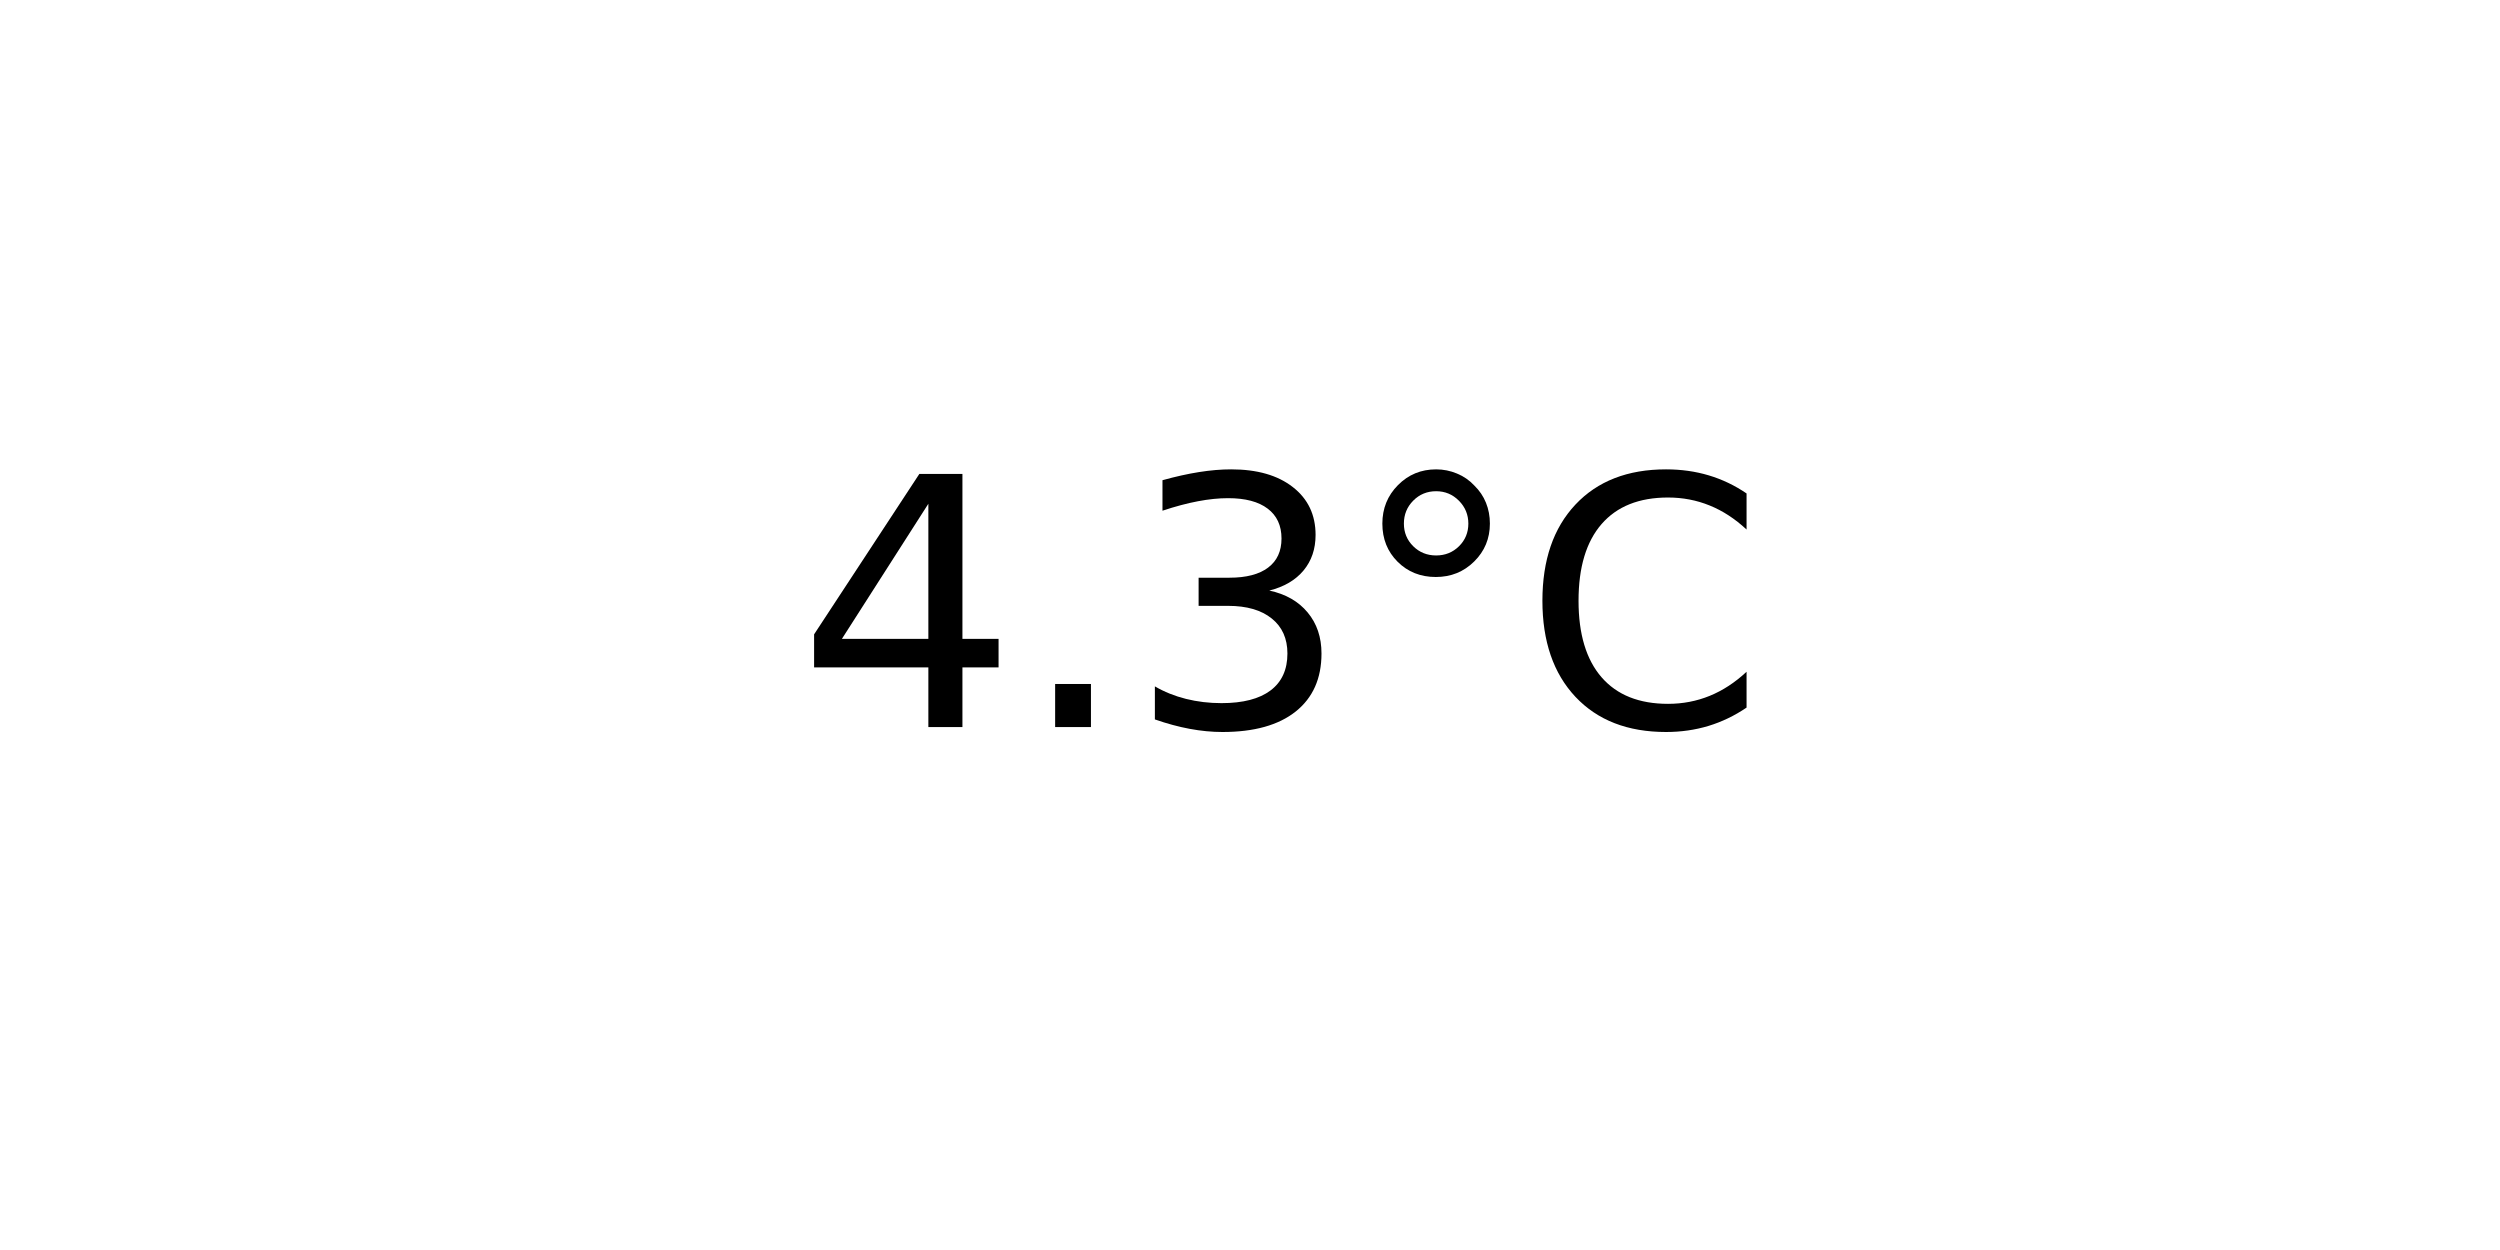
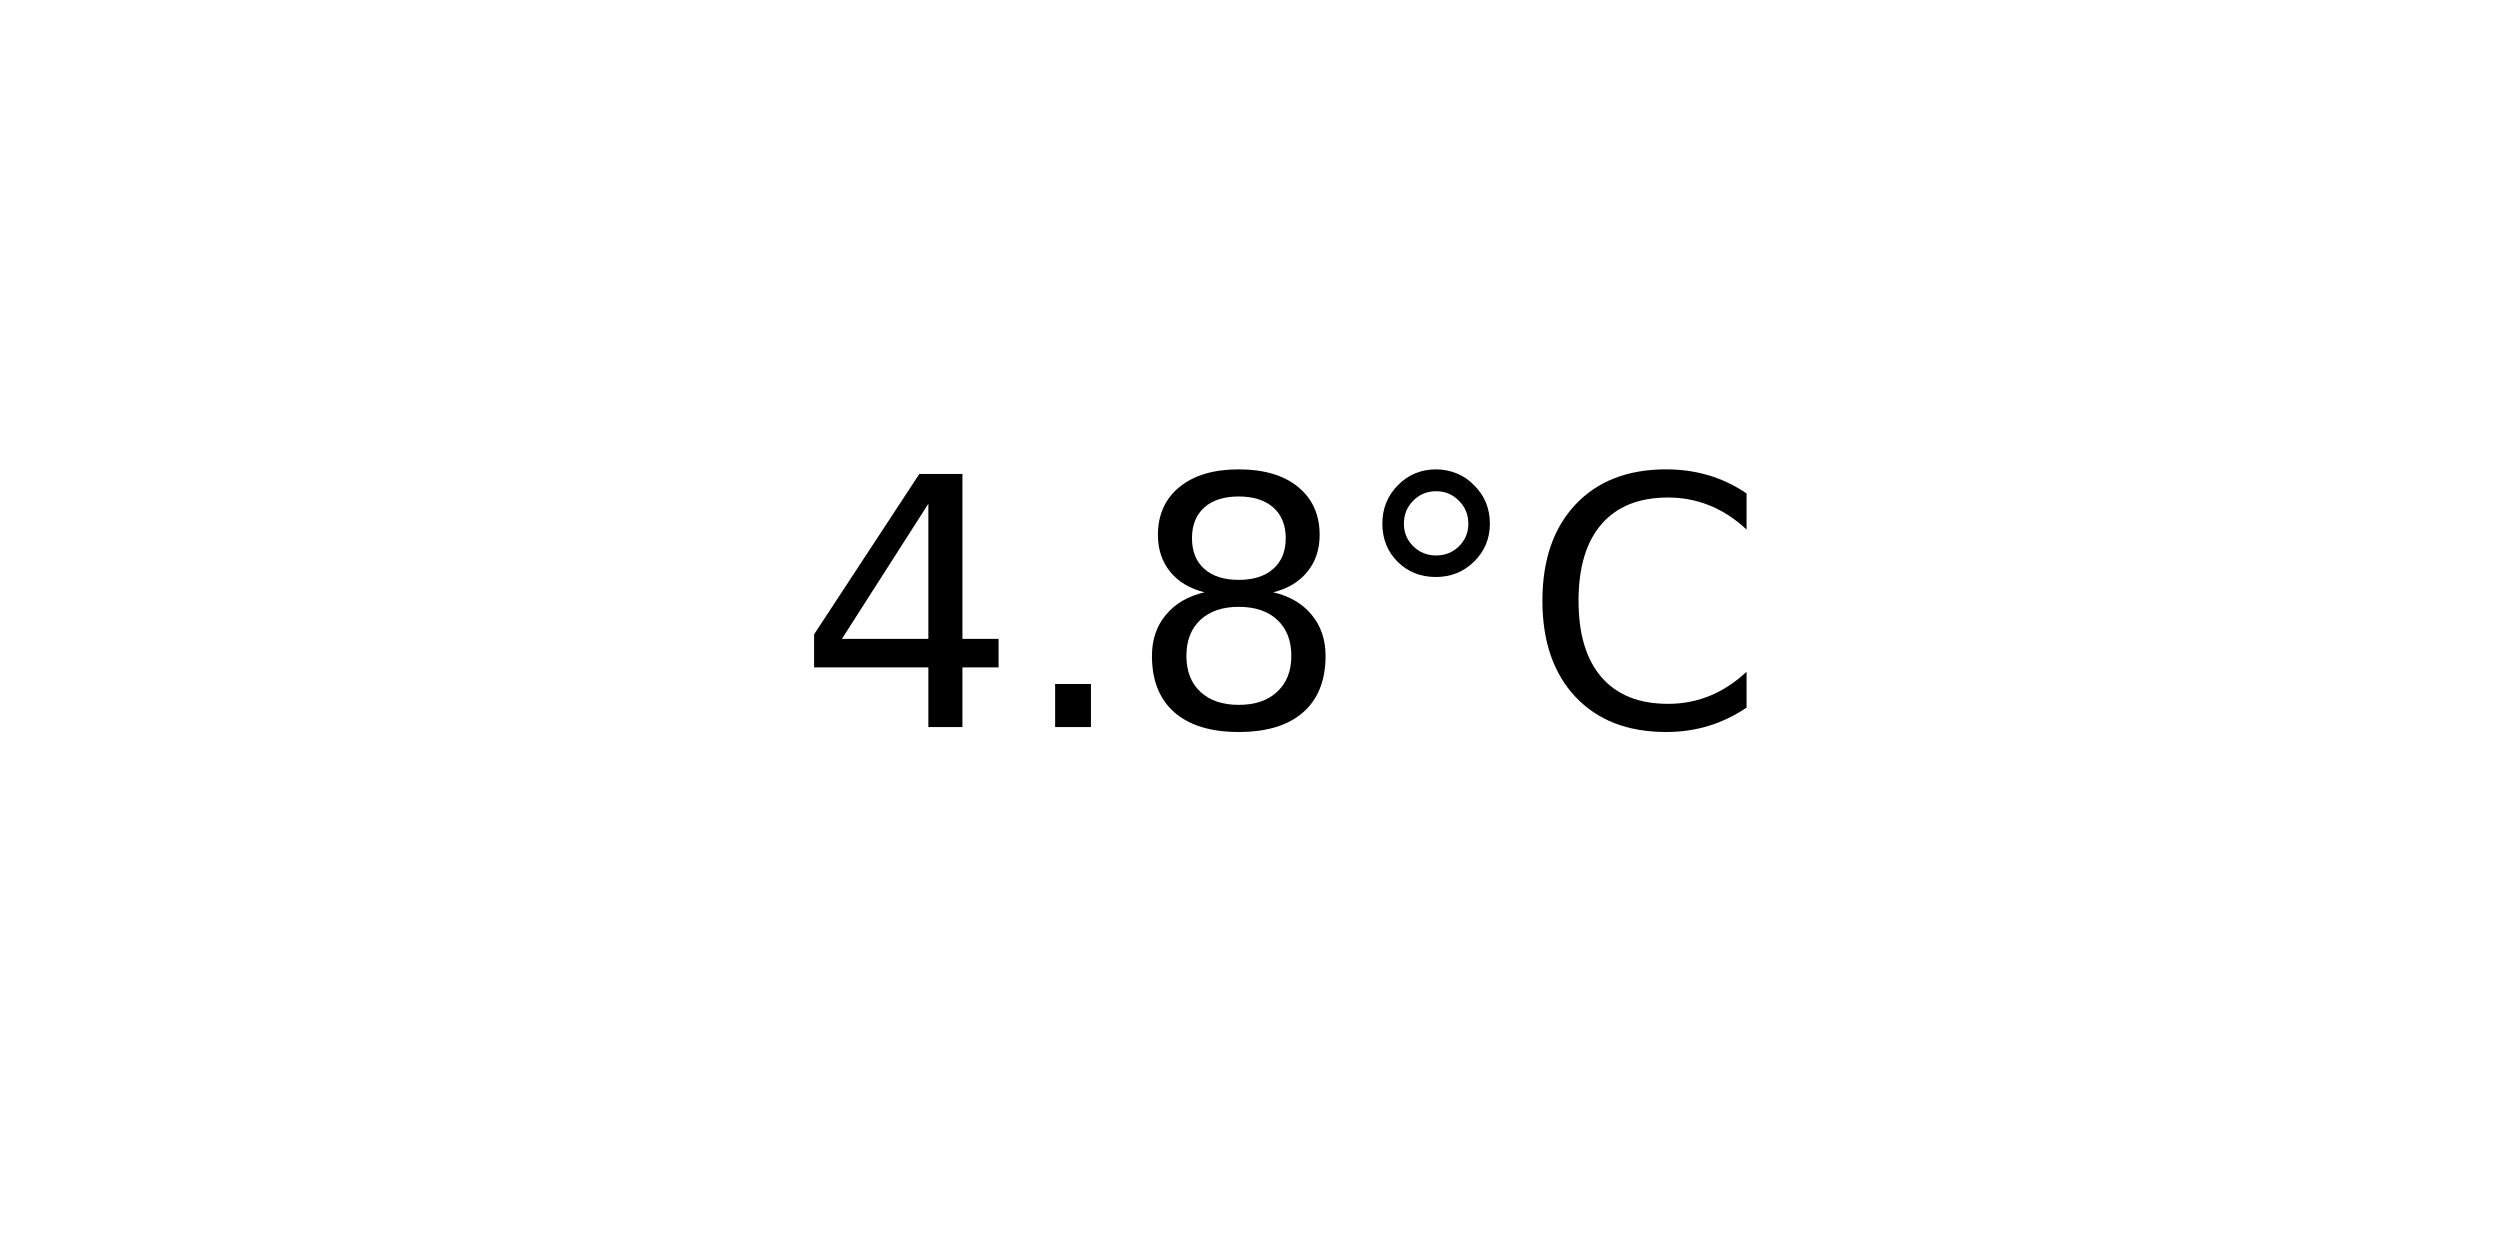
<svg xmlns="http://www.w3.org/2000/svg" xmlns:xlink="http://www.w3.org/1999/xlink" width="72pt" height="36pt" viewBox="0 0 72 36" version="1.1">
  <defs>
    <style type="text/css">*{stroke-linejoin: round; stroke-linecap: butt}</style>
  </defs>
  <g id="figure_1">
    <g id="axes_1">
      <g id="text_1">
        <g transform="translate(22.95703 20.93937) scale(0.1 -0.1)">
          <defs>
            <path id="DejaVuSans-34" d="M 2419 4116  L 825 1625  L 2419 1625  L 2419 4116  z M 2253 4666  L 3047 4666  L 3047 1625  L 3713 1625  L 3713 1100  L 3047 1100  L 3047 0  L 2419 0  L 2419 1100  L 313 1100  L 313 1709  L 2253 4666  z " transform="scale(0.015625)" />
            <path id="DejaVuSans-2e" d="M 684 794  L 1344 794  L 1344 0  L 684 0  L 684 794  z " transform="scale(0.015625)" />
-             <path id="DejaVuSans-33" d="M 2597 2516  Q 3050 2419 3304 2112  Q 3559 1806 3559 1356  Q 3559 666 3084 287  Q 2609 -91 1734 -91  Q 1441 -91 1130 -33  Q 819 25 488 141  L 488 750  Q 750 597 1062 519  Q 1375 441 1716 441  Q 2309 441 2620 675  Q 2931 909 2931 1356  Q 2931 1769 2642 2001  Q 2353 2234 1838 2234  L 1294 2234  L 1294 2753  L 1863 2753  Q 2328 2753 2575 2939  Q 2822 3125 2822 3475  Q 2822 3834 2567 4026  Q 2313 4219 1838 4219  Q 1578 4219 1281 4162  Q 984 4106 628 3988  L 628 4550  Q 988 4650 1302 4700  Q 1616 4750 1894 4750  Q 2613 4750 3031 4423  Q 3450 4097 3450 3541  Q 3450 3153 3228 2886  Q 3006 2619 2597 2516  z " transform="scale(0.015625)" />
+             <path id="DejaVuSans-38" d="M 2034 2216  Q 1584 2216 1326 1975  Q 1069 1734 1069 1313  Q 1069 891 1326 650  Q 1584 409 2034 409  Q 2484 409 2743 651  Q 3003 894 3003 1313  Q 3003 1734 2745 1975  Q 2488 2216 2034 2216  z M 1403 2484  Q 997 2584 770 2862  Q 544 3141 544 3541  Q 544 4100 942 4425  Q 1341 4750 2034 4750  Q 2731 4750 3128 4425  Q 3525 4100 3525 3541  Q 3525 3141 3298 2862  Q 3072 2584 2669 2484  Q 3125 2378 3379 2068  Q 3634 1759 3634 1313  Q 3634 634 3220 271  Q 2806 -91 2034 -91  Q 1263 -91 848 271  Q 434 634 434 1313  Q 434 1759 690 2068  Q 947 2378 1403 2484  z M 1172 3481  Q 1172 3119 1398 2916  Q 1625 2713 2034 2713  Q 2441 2713 2670 2916  Q 2900 3119 2900 3481  Q 2900 3844 2670 4047  Q 2441 4250 2034 4250  Q 1625 4250 1398 4047  Q 1172 3844 1172 3481  z " transform="scale(0.015625)" />
            <path id="DejaVuSans-b0" d="M 1600 4347  Q 1350 4347 1178 4173  Q 1006 4000 1006 3750  Q 1006 3503 1178 3333  Q 1350 3163 1600 3163  Q 1850 3163 2022 3333  Q 2194 3503 2194 3750  Q 2194 3997 2020 4172  Q 1847 4347 1600 4347  z M 1600 4750  Q 1800 4750 1984 4673  Q 2169 4597 2303 4453  Q 2447 4313 2519 4134  Q 2591 3956 2591 3750  Q 2591 3338 2302 3052  Q 2013 2766 1594 2766  Q 1172 2766 890 3047  Q 609 3328 609 3750  Q 609 4169 896 4459  Q 1184 4750 1600 4750  z " transform="scale(0.015625)" />
            <path id="DejaVuSans-43" d="M 4122 4306  L 4122 3641  Q 3803 3938 3442 4084  Q 3081 4231 2675 4231  Q 1875 4231 1450 3742  Q 1025 3253 1025 2328  Q 1025 1406 1450 917  Q 1875 428 2675 428  Q 3081 428 3442 575  Q 3803 722 4122 1019  L 4122 359  Q 3791 134 3420 21  Q 3050 -91 2638 -91  Q 1578 -91 968 557  Q 359 1206 359 2328  Q 359 3453 968 4101  Q 1578 4750 2638 4750  Q 3056 4750 3426 4639  Q 3797 4528 4122 4306  z " transform="scale(0.015625)" />
          </defs>
          <use xlink:href="#DejaVuSans-34" />
          <use xlink:href="#DejaVuSans-2e" x="63.623" />
-           <use xlink:href="#DejaVuSans-33" x="95.41" />
+           <use xlink:href="#DejaVuSans-38" x="95.41" />
          <use xlink:href="#DejaVuSans-b0" x="159.033" />
          <use xlink:href="#DejaVuSans-43" x="209.033" />
        </g>
      </g>
    </g>
  </g>
</svg>
